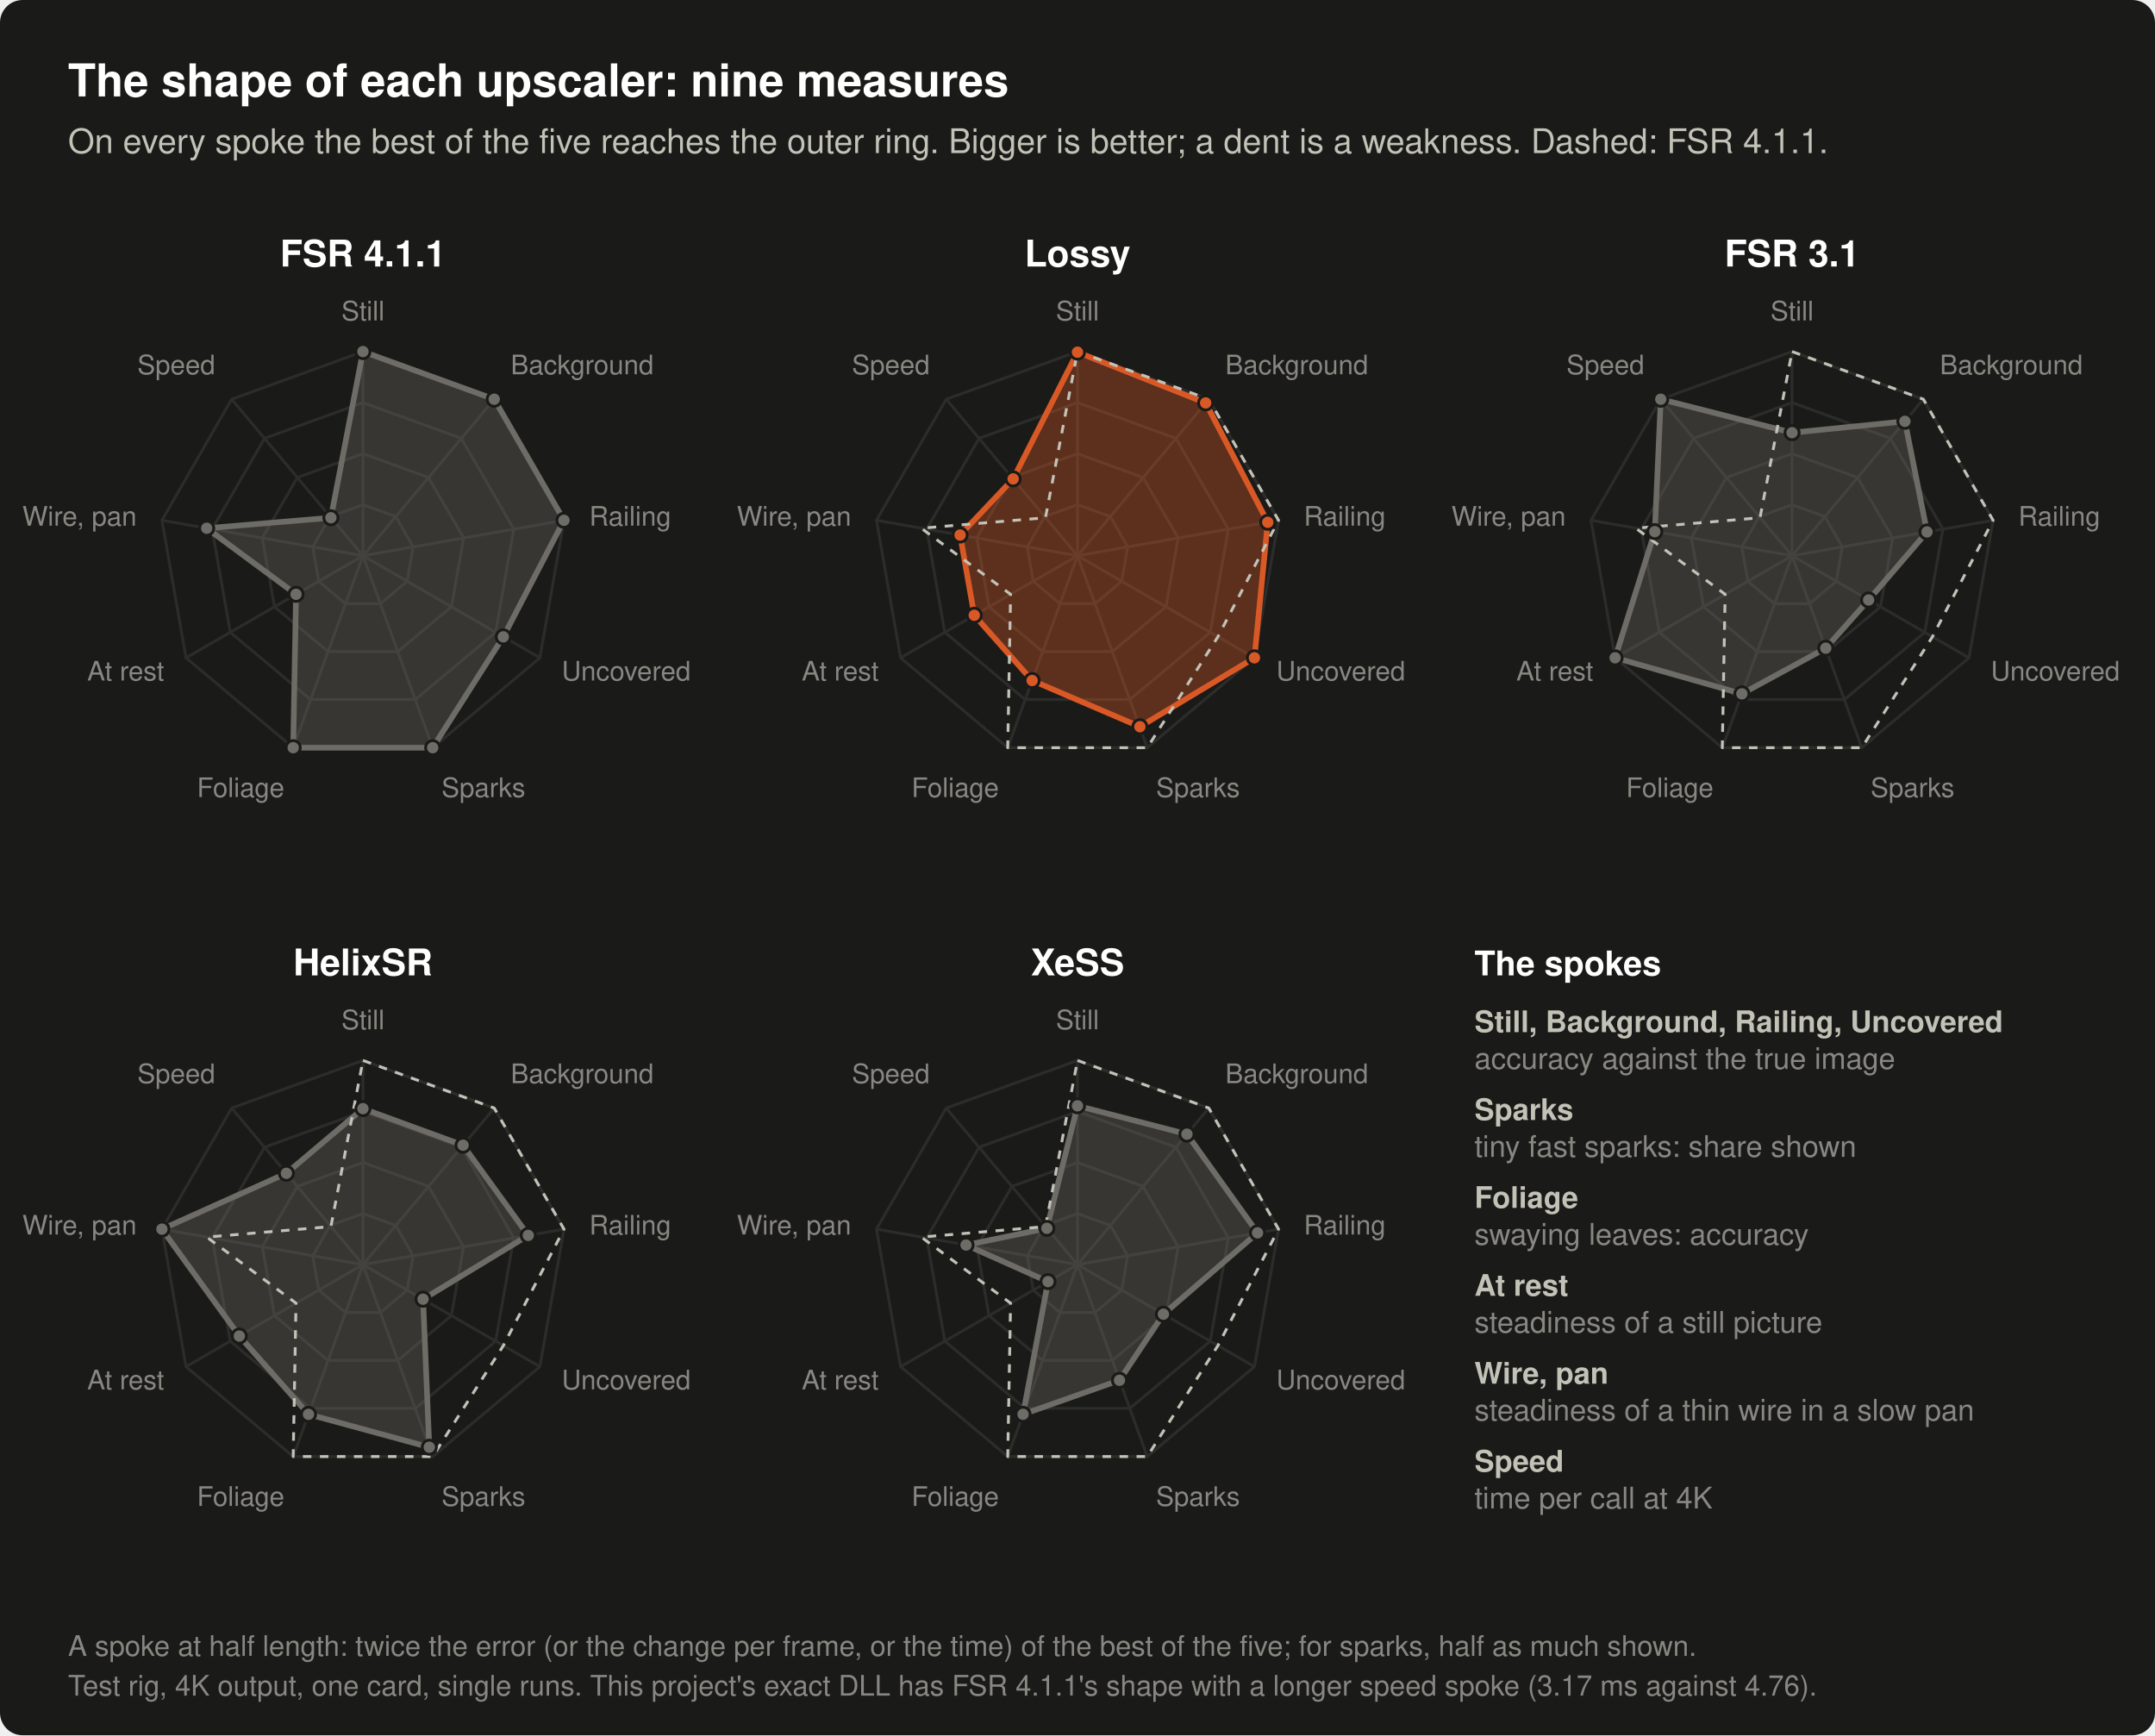
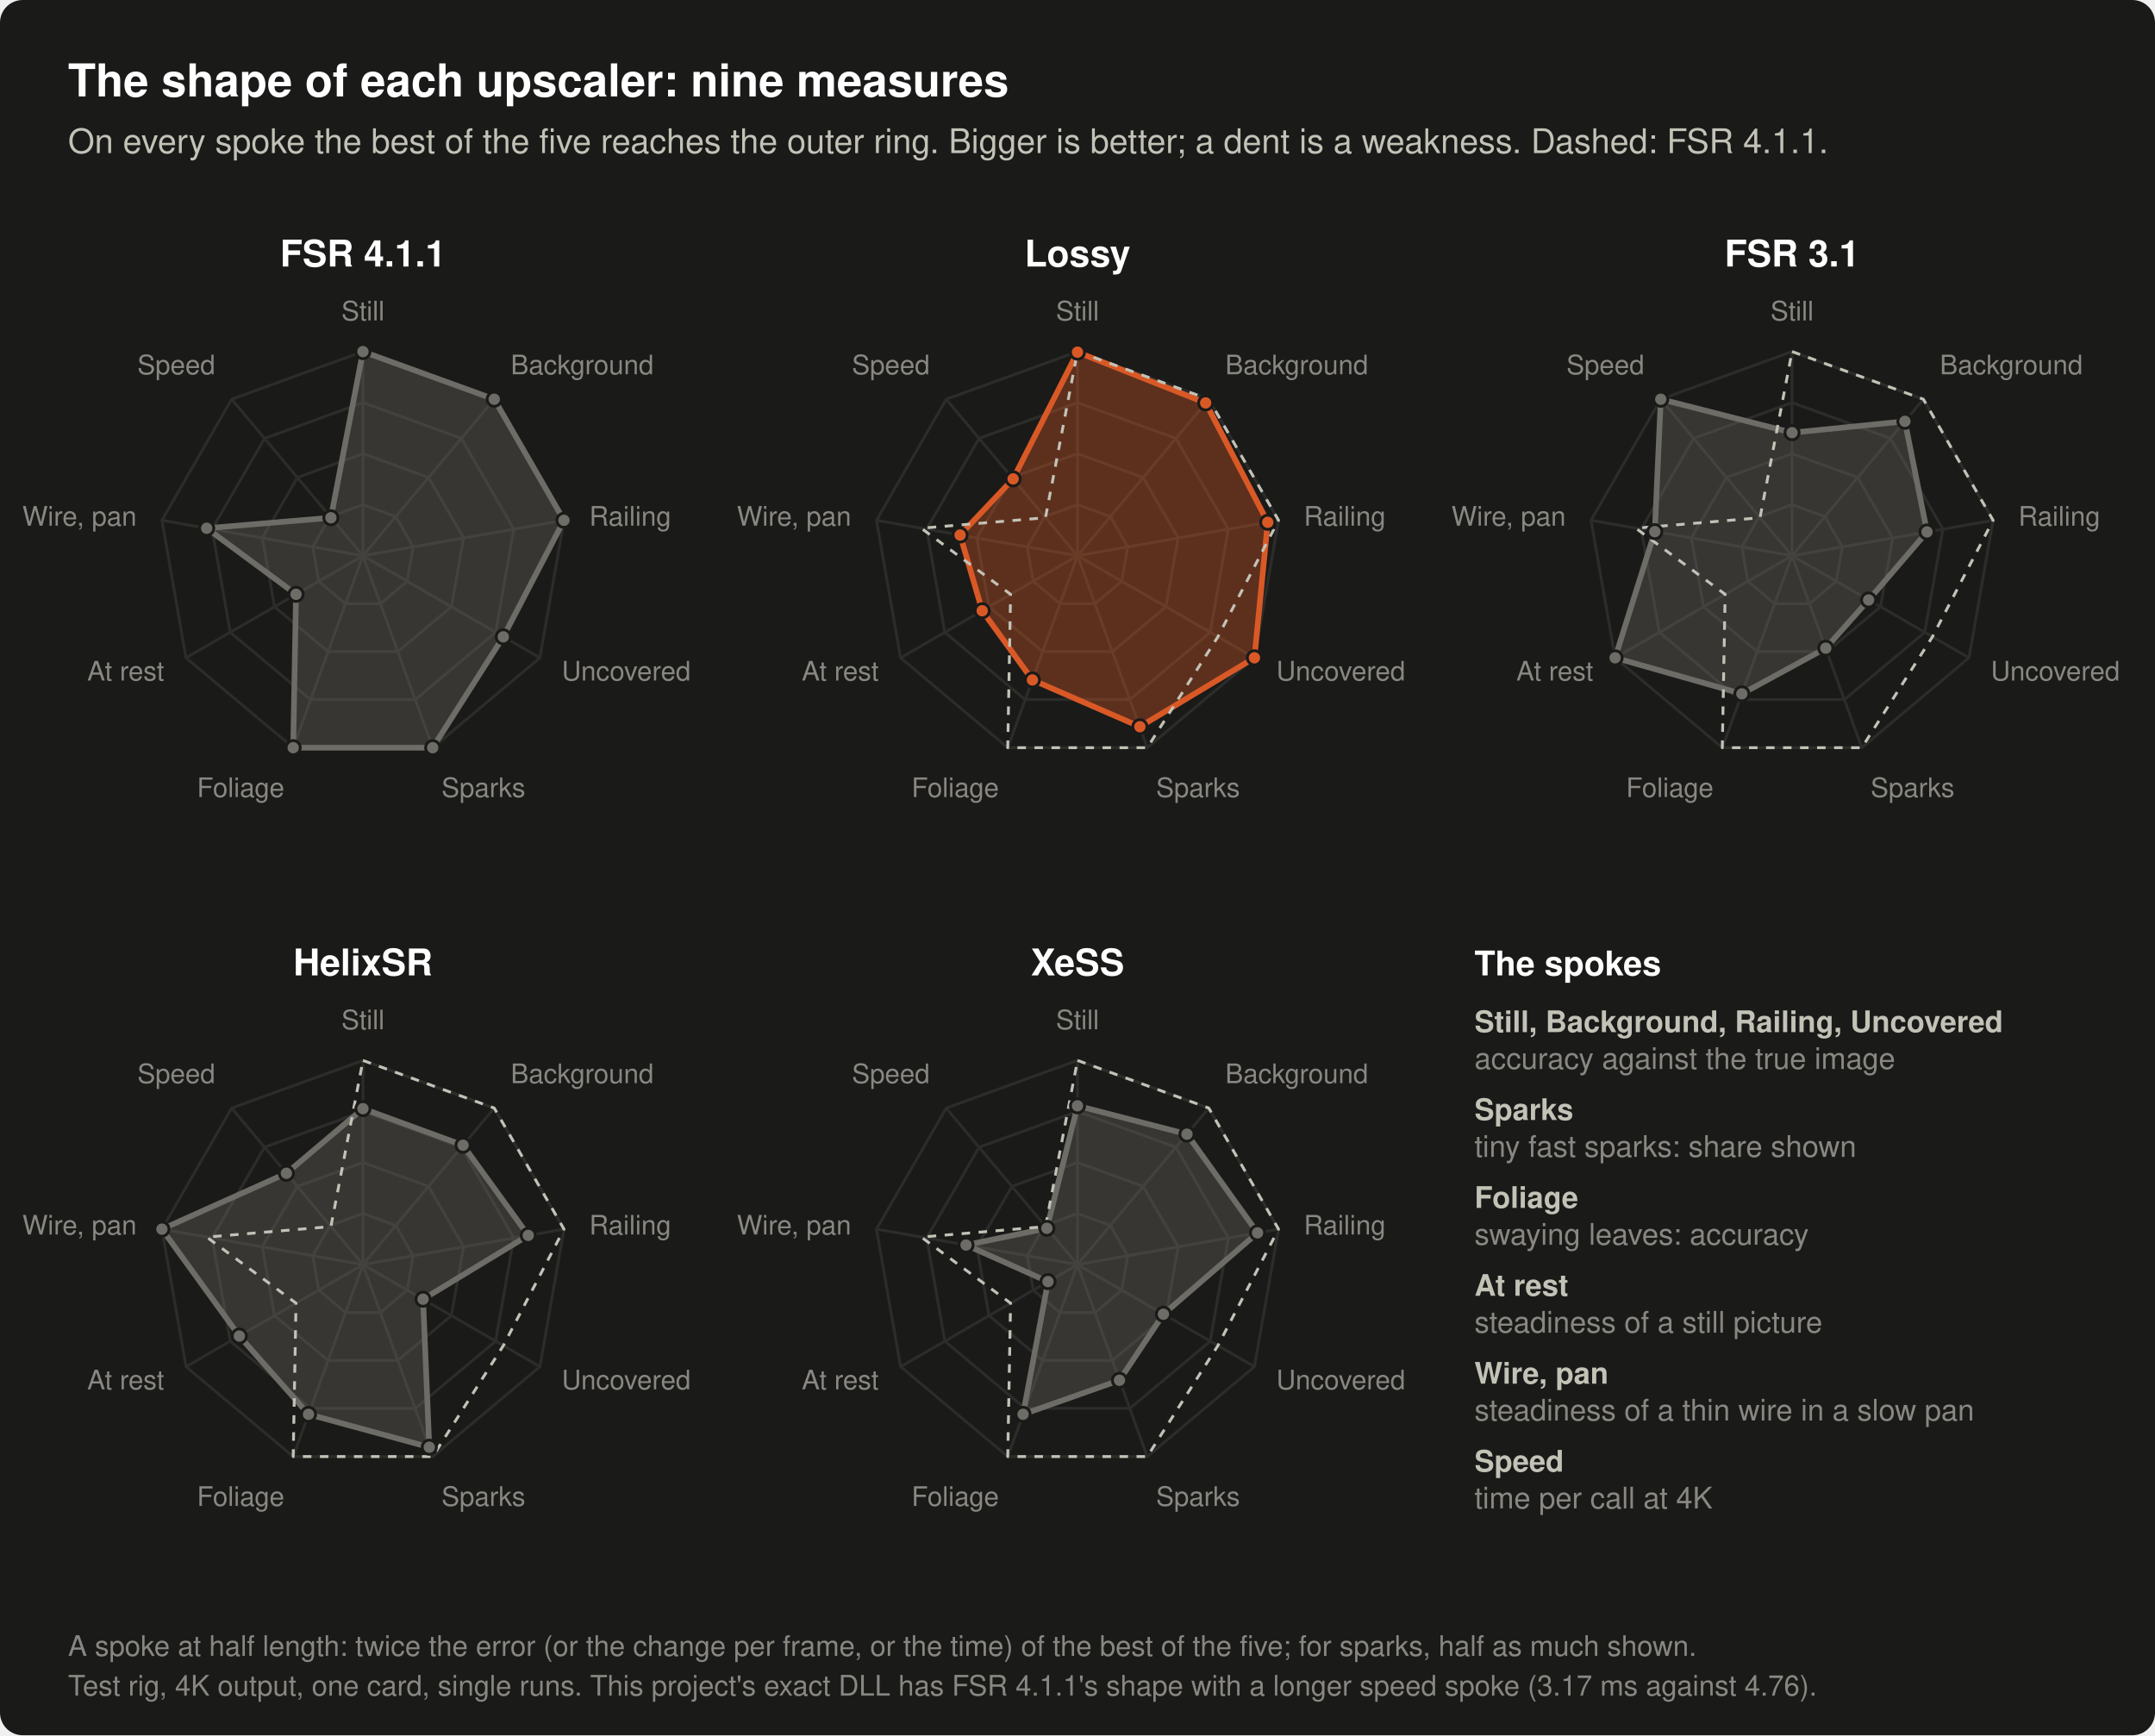
- <svg xmlns="http://www.w3.org/2000/svg" width="760" height="612" viewBox="0 0 760 612" role="img" aria-label="Five radar charts, one per upscaler, each with nine spokes; on every spoke the best of the five reaches the outer ring and the others reach in proportion to it, so a larger shape is better and a dent is a weakness. Still picture: accuracy (dB): FSR 4.1.1 44.33 dB, Lossy 44.31 dB, FSR 3.1 39.94 dB, HelixSR 41.99 dB, XeSS 42.14 dB. Moving background: accuracy (dB): FSR 4.1.1 49.27 dB, Lossy 49.07 dB, FSR 3.1 47.95 dB, HelixSR 46.92 dB, XeSS 47.70 dB. Thin railing in motion: accuracy (dB): FSR 4.1.1 41.82 dB, Lossy 41.34 dB, FSR 3.1 38.36 dB, HelixSR 40.12 dB, XeSS 40.86 dB. Areas a moving object has just uncovered: accuracy (dB): FSR 4.1.1 34.48 dB, Lossy 36.48 dB, FSR 3.1 29.22 dB, HelixSR 27.11 dB, XeSS 30.20 dB. Tiny fast sparks: share of their brightness shown (%): FSR 4.1.1 83%, Lossy 74%, FSR 3.1 40%, HelixSR 79%, XeSS 50%. Leaves swaying without motion vectors: error (of 255): FSR 4.1.1 12.1, Lossy 18.6, FSR 3.1 16.8, HelixSR 15.5, XeSS 15.5. Still picture: change per frame (of 255): FSR 4.1.1 0.037, Lossy 0.024, FSR 3.1 0.014, HelixSR 0.020, XeSS 0.084. Thin wire under a slow pan: change per frame (of 255): FSR 4.1.1 7.2, Lossy 9.6, FSR 3.1 8.2, HelixSR 5.6, XeSS 10.1. Time per upscale call at 3840x2160 (ms): FSR 4.1.1 4.76 ms, Lossy 2.36 ms, FSR 3.1 1.16 ms, HelixSR 1.99 ms, XeSS 4.98 ms.">
+ <svg xmlns="http://www.w3.org/2000/svg" width="760" height="612" viewBox="0 0 760 612" role="img" aria-label="Five radar charts, one per upscaler, each with nine spokes; on every spoke the best of the five reaches the outer ring and the others reach in proportion to it, so a larger shape is better and a dent is a weakness. Still picture: accuracy (dB): FSR 4.1.1 44.33 dB, Lossy 44.30 dB, FSR 3.1 39.94 dB, HelixSR 41.99 dB, XeSS 42.14 dB. Moving background: accuracy (dB): FSR 4.1.1 49.27 dB, Lossy 49.07 dB, FSR 3.1 47.95 dB, HelixSR 46.92 dB, XeSS 47.70 dB. Thin railing in motion: accuracy (dB): FSR 4.1.1 41.82 dB, Lossy 41.34 dB, FSR 3.1 38.36 dB, HelixSR 40.12 dB, XeSS 40.86 dB. Areas a moving object has just uncovered: accuracy (dB): FSR 4.1.1 34.48 dB, Lossy 36.48 dB, FSR 3.1 29.22 dB, HelixSR 27.11 dB, XeSS 30.20 dB. Tiny fast sparks: share of their brightness shown (%): FSR 4.1.1 83%, Lossy 74%, FSR 3.1 40%, HelixSR 79%, XeSS 50%. Leaves swaying without motion vectors: error (of 255): FSR 4.1.1 12.1, Lossy 18.7, FSR 3.1 16.8, HelixSR 15.5, XeSS 15.5. Still picture: change per frame (of 255): FSR 4.1.1 0.037, Lossy 0.026, FSR 3.1 0.014, HelixSR 0.020, XeSS 0.084. Thin wire under a slow pan: change per frame (of 255): FSR 4.1.1 7.2, Lossy 9.6, FSR 3.1 8.2, HelixSR 5.6, XeSS 10.1. Time per upscale call at 3840x2160 (ms): FSR 4.1.1 4.76 ms, Lossy 2.36 ms, FSR 3.1 1.16 ms, HelixSR 1.99 ms, XeSS 4.98 ms.">
  <rect x="0.0" y="0.0" width="760.0" height="612.0" rx="8" fill="#1a1a19" />
  <text x="24.0" y="34.0" font-family="-apple-system, 'Segoe UI', Helvetica, Arial, sans-serif" font-size="16" font-weight="600" text-anchor="start" fill="#ffffff">The shape of each upscaler: nine measures</text>
  <text x="24.0" y="54.0" font-family="-apple-system, 'Segoe UI', Helvetica, Arial, sans-serif" font-size="12" text-anchor="start" fill="#c3c2b7">On every spoke the best of the five reaches the outer ring. Bigger is better; a dent is a weakness. Dashed: FSR 4.1.1.</text>
  <text x="128.0" y="94.0" font-family="-apple-system, 'Segoe UI', Helvetica, Arial, sans-serif" font-size="13" font-weight="600" text-anchor="middle" fill="#ffffff">FSR 4.1.1</text>
  <polygon points="128.0,178.0 139.6,182.2 145.7,192.9 143.6,205.0 134.2,212.9 121.8,212.9 112.4,205.0 110.3,192.9 116.4,182.2" fill="none" stroke="#2c2c2a" stroke-width="1" />
  <polygon points="128.0,160.0 151.1,168.4 163.5,189.7 159.2,214.0 140.3,229.8 115.7,229.8 96.8,214.0 92.5,189.7 104.9,168.4" fill="none" stroke="#2c2c2a" stroke-width="1" />
  <polygon points="128.0,142.0 162.7,154.6 181.2,186.6 174.8,223.0 146.5,246.7 109.5,246.7 81.2,223.0 74.8,186.6 93.3,154.6" fill="none" stroke="#2c2c2a" stroke-width="1" />
  <polygon points="128.0,124.0 174.3,140.8 198.9,183.5 190.4,232.0 152.6,263.7 103.4,263.7 65.6,232.0 57.1,183.5 81.7,140.8" fill="none" stroke="#2c2c2a" stroke-width="1" />
  <line x1="128.0" y1="196.0" x2="128.0" y2="124.0" stroke="#2c2c2a" stroke-width="1" />
  <line x1="128.0" y1="196.0" x2="174.3" y2="140.8" stroke="#2c2c2a" stroke-width="1" />
  <line x1="128.0" y1="196.0" x2="198.9" y2="183.5" stroke="#2c2c2a" stroke-width="1" />
  <line x1="128.0" y1="196.0" x2="190.4" y2="232.0" stroke="#2c2c2a" stroke-width="1" />
  <line x1="128.0" y1="196.0" x2="152.6" y2="263.7" stroke="#2c2c2a" stroke-width="1" />
  <line x1="128.0" y1="196.0" x2="103.4" y2="263.7" stroke="#2c2c2a" stroke-width="1" />
  <line x1="128.0" y1="196.0" x2="65.6" y2="232.0" stroke="#2c2c2a" stroke-width="1" />
  <line x1="128.0" y1="196.0" x2="57.1" y2="183.5" stroke="#2c2c2a" stroke-width="1" />
  <line x1="128.0" y1="196.0" x2="81.7" y2="140.8" stroke="#2c2c2a" stroke-width="1" />
  <polygon points="128.0,124.0 174.3,140.8 198.9,183.5 177.5,224.6 152.6,263.7 103.4,263.7 104.4,209.6 72.9,186.3 116.7,182.6" fill="#6d6c66" fill-opacity="0.35" stroke="#6d6c66" stroke-width="2" stroke-linejoin="round" />
  <circle cx="128.0" cy="124.0" r="2.5" fill="#6d6c66" stroke="#1a1a19" stroke-width="1" />
  <circle cx="174.3" cy="140.8" r="2.5" fill="#6d6c66" stroke="#1a1a19" stroke-width="1" />
  <circle cx="198.9" cy="183.5" r="2.5" fill="#6d6c66" stroke="#1a1a19" stroke-width="1" />
  <circle cx="177.5" cy="224.6" r="2.5" fill="#6d6c66" stroke="#1a1a19" stroke-width="1" />
  <circle cx="152.6" cy="263.7" r="2.5" fill="#6d6c66" stroke="#1a1a19" stroke-width="1" />
  <circle cx="103.4" cy="263.7" r="2.5" fill="#6d6c66" stroke="#1a1a19" stroke-width="1" />
  <circle cx="104.4" cy="209.6" r="2.5" fill="#6d6c66" stroke="#1a1a19" stroke-width="1" />
  <circle cx="72.9" cy="186.3" r="2.5" fill="#6d6c66" stroke="#1a1a19" stroke-width="1" />
  <circle cx="116.7" cy="182.6" r="2.5" fill="#6d6c66" stroke="#1a1a19" stroke-width="1" />
  <text x="128.0" y="113.0" font-family="-apple-system, 'Segoe UI', Helvetica, Arial, sans-serif" font-size="9.5" text-anchor="middle" fill="#898781">Still</text>
  <text x="180.1" y="132.0" font-family="-apple-system, 'Segoe UI', Helvetica, Arial, sans-serif" font-size="9.5" text-anchor="start" fill="#898781">Background</text>
  <text x="207.8" y="185.4" font-family="-apple-system, 'Segoe UI', Helvetica, Arial, sans-serif" font-size="9.5" text-anchor="start" fill="#898781">Railing</text>
  <text x="198.1" y="240.0" font-family="-apple-system, 'Segoe UI', Helvetica, Arial, sans-serif" font-size="9.5" text-anchor="start" fill="#898781">Uncovered</text>
  <text x="155.7" y="281.1" font-family="-apple-system, 'Segoe UI', Helvetica, Arial, sans-serif" font-size="9.5" text-anchor="start" fill="#898781">Sparks</text>
  <text x="100.3" y="281.1" font-family="-apple-system, 'Segoe UI', Helvetica, Arial, sans-serif" font-size="9.5" text-anchor="end" fill="#898781">Foliage</text>
  <text x="57.9" y="240.0" font-family="-apple-system, 'Segoe UI', Helvetica, Arial, sans-serif" font-size="9.5" text-anchor="end" fill="#898781">At rest</text>
  <text x="48.2" y="185.4" font-family="-apple-system, 'Segoe UI', Helvetica, Arial, sans-serif" font-size="9.5" text-anchor="end" fill="#898781">Wire, pan</text>
  <text x="75.9" y="132.0" font-family="-apple-system, 'Segoe UI', Helvetica, Arial, sans-serif" font-size="9.5" text-anchor="end" fill="#898781">Speed</text>
  <text x="380.0" y="94.0" font-family="-apple-system, 'Segoe UI', Helvetica, Arial, sans-serif" font-size="13" font-weight="600" text-anchor="middle" fill="#ffffff">Lossy</text>
  <polygon points="380.0,178.0 391.6,182.2 397.7,192.9 395.6,205.0 386.2,212.9 373.8,212.9 364.4,205.0 362.3,192.9 368.4,182.2" fill="none" stroke="#2c2c2a" stroke-width="1" />
  <polygon points="380.0,160.0 403.1,168.4 415.5,189.7 411.2,214.0 392.3,229.8 367.7,229.8 348.8,214.0 344.5,189.7 356.9,168.4" fill="none" stroke="#2c2c2a" stroke-width="1" />
  <polygon points="380.0,142.0 414.7,154.6 433.2,186.6 426.8,223.0 398.5,246.7 361.5,246.7 333.2,223.0 326.8,186.6 345.3,154.6" fill="none" stroke="#2c2c2a" stroke-width="1" />
  <polygon points="380.0,124.0 426.3,140.8 450.9,183.5 442.4,232.0 404.6,263.7 355.4,263.7 317.6,232.0 309.1,183.5 333.7,140.8" fill="none" stroke="#2c2c2a" stroke-width="1" />
  <line x1="380.0" y1="196.0" x2="380.0" y2="124.0" stroke="#2c2c2a" stroke-width="1" />
  <line x1="380.0" y1="196.0" x2="426.3" y2="140.8" stroke="#2c2c2a" stroke-width="1" />
  <line x1="380.0" y1="196.0" x2="450.9" y2="183.5" stroke="#2c2c2a" stroke-width="1" />
  <line x1="380.0" y1="196.0" x2="442.4" y2="232.0" stroke="#2c2c2a" stroke-width="1" />
  <line x1="380.0" y1="196.0" x2="404.6" y2="263.7" stroke="#2c2c2a" stroke-width="1" />
  <line x1="380.0" y1="196.0" x2="355.4" y2="263.7" stroke="#2c2c2a" stroke-width="1" />
  <line x1="380.0" y1="196.0" x2="317.6" y2="232.0" stroke="#2c2c2a" stroke-width="1" />
  <line x1="380.0" y1="196.0" x2="309.1" y2="183.5" stroke="#2c2c2a" stroke-width="1" />
  <line x1="380.0" y1="196.0" x2="333.7" y2="140.8" stroke="#2c2c2a" stroke-width="1" />
-   <polygon points="380.0,124.2 425.2,142.1 447.1,184.2 442.4,232.0 402.0,256.3 364.0,240.0 343.6,217.0 338.6,188.7 357.3,168.9" fill="#d95926" fill-opacity="0.35" stroke="#d95926" stroke-width="2" stroke-linejoin="round" />
+   <polygon points="380.0,124.2 425.2,142.1 447.1,184.2 442.4,232.0 402.0,256.3 364.1,239.8 346.4,215.4 338.6,188.7 357.3,168.9" fill="#d95926" fill-opacity="0.35" stroke="#d95926" stroke-width="2" stroke-linejoin="round" />
  <polygon points="380.0,124.0 426.3,140.8 450.9,183.5 429.5,224.6 404.6,263.7 355.4,263.7 356.4,209.6 324.9,186.3 368.7,182.6" fill="none" stroke="#c3c2b7" stroke-width="1" stroke-dasharray="3 3" stroke-linejoin="round" />
  <circle cx="380.0" cy="124.2" r="2.5" fill="#d95926" stroke="#1a1a19" stroke-width="1" />
  <circle cx="425.2" cy="142.1" r="2.5" fill="#d95926" stroke="#1a1a19" stroke-width="1" />
  <circle cx="447.1" cy="184.2" r="2.5" fill="#d95926" stroke="#1a1a19" stroke-width="1" />
  <circle cx="442.4" cy="232.0" r="2.5" fill="#d95926" stroke="#1a1a19" stroke-width="1" />
  <circle cx="402.0" cy="256.3" r="2.5" fill="#d95926" stroke="#1a1a19" stroke-width="1" />
-   <circle cx="364.0" cy="240.0" r="2.5" fill="#d95926" stroke="#1a1a19" stroke-width="1" />
-   <circle cx="343.6" cy="217.0" r="2.5" fill="#d95926" stroke="#1a1a19" stroke-width="1" />
+   <circle cx="364.1" cy="239.8" r="2.5" fill="#d95926" stroke="#1a1a19" stroke-width="1" />
+   <circle cx="346.4" cy="215.4" r="2.5" fill="#d95926" stroke="#1a1a19" stroke-width="1" />
  <circle cx="338.6" cy="188.7" r="2.5" fill="#d95926" stroke="#1a1a19" stroke-width="1" />
  <circle cx="357.3" cy="168.9" r="2.5" fill="#d95926" stroke="#1a1a19" stroke-width="1" />
  <text x="380.0" y="113.0" font-family="-apple-system, 'Segoe UI', Helvetica, Arial, sans-serif" font-size="9.5" text-anchor="middle" fill="#898781">Still</text>
  <text x="432.1" y="132.0" font-family="-apple-system, 'Segoe UI', Helvetica, Arial, sans-serif" font-size="9.5" text-anchor="start" fill="#898781">Background</text>
  <text x="459.8" y="185.4" font-family="-apple-system, 'Segoe UI', Helvetica, Arial, sans-serif" font-size="9.5" text-anchor="start" fill="#898781">Railing</text>
  <text x="450.1" y="240.0" font-family="-apple-system, 'Segoe UI', Helvetica, Arial, sans-serif" font-size="9.5" text-anchor="start" fill="#898781">Uncovered</text>
  <text x="407.7" y="281.1" font-family="-apple-system, 'Segoe UI', Helvetica, Arial, sans-serif" font-size="9.5" text-anchor="start" fill="#898781">Sparks</text>
  <text x="352.3" y="281.1" font-family="-apple-system, 'Segoe UI', Helvetica, Arial, sans-serif" font-size="9.5" text-anchor="end" fill="#898781">Foliage</text>
  <text x="309.9" y="240.0" font-family="-apple-system, 'Segoe UI', Helvetica, Arial, sans-serif" font-size="9.5" text-anchor="end" fill="#898781">At rest</text>
  <text x="300.2" y="185.4" font-family="-apple-system, 'Segoe UI', Helvetica, Arial, sans-serif" font-size="9.5" text-anchor="end" fill="#898781">Wire, pan</text>
  <text x="327.9" y="132.0" font-family="-apple-system, 'Segoe UI', Helvetica, Arial, sans-serif" font-size="9.5" text-anchor="end" fill="#898781">Speed</text>
  <text x="632.0" y="94.0" font-family="-apple-system, 'Segoe UI', Helvetica, Arial, sans-serif" font-size="13" font-weight="600" text-anchor="middle" fill="#ffffff">FSR 3.1</text>
  <polygon points="632.0,178.0 643.6,182.2 649.7,192.9 647.6,205.0 638.2,212.9 625.8,212.9 616.4,205.0 614.3,192.9 620.4,182.2" fill="none" stroke="#2c2c2a" stroke-width="1" />
  <polygon points="632.0,160.0 655.1,168.4 667.5,189.7 663.2,214.0 644.3,229.8 619.7,229.8 600.8,214.0 596.5,189.7 608.9,168.4" fill="none" stroke="#2c2c2a" stroke-width="1" />
  <polygon points="632.0,142.0 666.7,154.6 685.2,186.6 678.8,223.0 650.5,246.7 613.5,246.7 585.2,223.0 578.8,186.6 597.3,154.6" fill="none" stroke="#2c2c2a" stroke-width="1" />
  <polygon points="632.0,124.0 678.3,140.8 702.9,183.5 694.4,232.0 656.6,263.7 607.4,263.7 569.6,232.0 561.1,183.5 585.7,140.8" fill="none" stroke="#2c2c2a" stroke-width="1" />
  <line x1="632.0" y1="196.0" x2="632.0" y2="124.0" stroke="#2c2c2a" stroke-width="1" />
  <line x1="632.0" y1="196.0" x2="678.3" y2="140.8" stroke="#2c2c2a" stroke-width="1" />
  <line x1="632.0" y1="196.0" x2="702.9" y2="183.5" stroke="#2c2c2a" stroke-width="1" />
  <line x1="632.0" y1="196.0" x2="694.4" y2="232.0" stroke="#2c2c2a" stroke-width="1" />
  <line x1="632.0" y1="196.0" x2="656.6" y2="263.7" stroke="#2c2c2a" stroke-width="1" />
  <line x1="632.0" y1="196.0" x2="607.4" y2="263.7" stroke="#2c2c2a" stroke-width="1" />
  <line x1="632.0" y1="196.0" x2="569.6" y2="232.0" stroke="#2c2c2a" stroke-width="1" />
  <line x1="632.0" y1="196.0" x2="561.1" y2="183.5" stroke="#2c2c2a" stroke-width="1" />
  <line x1="632.0" y1="196.0" x2="585.7" y2="140.8" stroke="#2c2c2a" stroke-width="1" />
  <polygon points="632.0,152.6 671.8,148.6 679.6,187.6 659.0,211.6 643.9,228.6 614.3,244.7 569.6,232.0 583.6,187.5 585.7,140.8" fill="#6d6c66" fill-opacity="0.35" stroke="#6d6c66" stroke-width="2" stroke-linejoin="round" />
  <polygon points="632.0,124.0 678.3,140.8 702.9,183.5 681.5,224.6 656.6,263.7 607.4,263.7 608.4,209.6 576.9,186.3 620.7,182.6" fill="none" stroke="#c3c2b7" stroke-width="1" stroke-dasharray="3 3" stroke-linejoin="round" />
  <circle cx="632.0" cy="152.6" r="2.5" fill="#6d6c66" stroke="#1a1a19" stroke-width="1" />
  <circle cx="671.8" cy="148.6" r="2.5" fill="#6d6c66" stroke="#1a1a19" stroke-width="1" />
  <circle cx="679.6" cy="187.6" r="2.5" fill="#6d6c66" stroke="#1a1a19" stroke-width="1" />
  <circle cx="659.0" cy="211.6" r="2.5" fill="#6d6c66" stroke="#1a1a19" stroke-width="1" />
  <circle cx="643.9" cy="228.6" r="2.5" fill="#6d6c66" stroke="#1a1a19" stroke-width="1" />
  <circle cx="614.3" cy="244.7" r="2.5" fill="#6d6c66" stroke="#1a1a19" stroke-width="1" />
  <circle cx="569.6" cy="232.0" r="2.5" fill="#6d6c66" stroke="#1a1a19" stroke-width="1" />
  <circle cx="583.6" cy="187.5" r="2.5" fill="#6d6c66" stroke="#1a1a19" stroke-width="1" />
  <circle cx="585.7" cy="140.8" r="2.5" fill="#6d6c66" stroke="#1a1a19" stroke-width="1" />
  <text x="632.0" y="113.0" font-family="-apple-system, 'Segoe UI', Helvetica, Arial, sans-serif" font-size="9.5" text-anchor="middle" fill="#898781">Still</text>
  <text x="684.1" y="132.0" font-family="-apple-system, 'Segoe UI', Helvetica, Arial, sans-serif" font-size="9.5" text-anchor="start" fill="#898781">Background</text>
  <text x="711.8" y="185.4" font-family="-apple-system, 'Segoe UI', Helvetica, Arial, sans-serif" font-size="9.5" text-anchor="start" fill="#898781">Railing</text>
  <text x="702.1" y="240.0" font-family="-apple-system, 'Segoe UI', Helvetica, Arial, sans-serif" font-size="9.5" text-anchor="start" fill="#898781">Uncovered</text>
  <text x="659.7" y="281.1" font-family="-apple-system, 'Segoe UI', Helvetica, Arial, sans-serif" font-size="9.5" text-anchor="start" fill="#898781">Sparks</text>
  <text x="604.3" y="281.1" font-family="-apple-system, 'Segoe UI', Helvetica, Arial, sans-serif" font-size="9.5" text-anchor="end" fill="#898781">Foliage</text>
  <text x="561.9" y="240.0" font-family="-apple-system, 'Segoe UI', Helvetica, Arial, sans-serif" font-size="9.5" text-anchor="end" fill="#898781">At rest</text>
  <text x="552.2" y="185.4" font-family="-apple-system, 'Segoe UI', Helvetica, Arial, sans-serif" font-size="9.5" text-anchor="end" fill="#898781">Wire, pan</text>
  <text x="579.9" y="132.0" font-family="-apple-system, 'Segoe UI', Helvetica, Arial, sans-serif" font-size="9.5" text-anchor="end" fill="#898781">Speed</text>
  <text x="128.0" y="344.0" font-family="-apple-system, 'Segoe UI', Helvetica, Arial, sans-serif" font-size="13" font-weight="600" text-anchor="middle" fill="#ffffff">HelixSR</text>
  <polygon points="128.0,428.0 139.6,432.2 145.7,442.9 143.6,455.0 134.2,462.9 121.8,462.9 112.4,455.0 110.3,442.9 116.4,432.2" fill="none" stroke="#2c2c2a" stroke-width="1" />
  <polygon points="128.0,410.0 151.1,418.4 163.5,439.7 159.2,464.0 140.3,479.8 115.7,479.8 96.8,464.0 92.5,439.7 104.9,418.4" fill="none" stroke="#2c2c2a" stroke-width="1" />
  <polygon points="128.0,392.0 162.7,404.6 181.2,436.6 174.8,473.0 146.5,496.7 109.5,496.7 81.2,473.0 74.8,436.6 93.3,404.6" fill="none" stroke="#2c2c2a" stroke-width="1" />
  <polygon points="128.0,374.0 174.3,390.8 198.9,433.5 190.4,482.0 152.6,513.7 103.4,513.7 65.6,482.0 57.1,433.5 81.7,390.8" fill="none" stroke="#2c2c2a" stroke-width="1" />
  <line x1="128.0" y1="446.0" x2="128.0" y2="374.0" stroke="#2c2c2a" stroke-width="1" />
  <line x1="128.0" y1="446.0" x2="174.3" y2="390.8" stroke="#2c2c2a" stroke-width="1" />
  <line x1="128.0" y1="446.0" x2="198.9" y2="433.5" stroke="#2c2c2a" stroke-width="1" />
  <line x1="128.0" y1="446.0" x2="190.4" y2="482.0" stroke="#2c2c2a" stroke-width="1" />
  <line x1="128.0" y1="446.0" x2="152.6" y2="513.7" stroke="#2c2c2a" stroke-width="1" />
  <line x1="128.0" y1="446.0" x2="103.4" y2="513.7" stroke="#2c2c2a" stroke-width="1" />
  <line x1="128.0" y1="446.0" x2="65.6" y2="482.0" stroke="#2c2c2a" stroke-width="1" />
  <line x1="128.0" y1="446.0" x2="57.1" y2="433.5" stroke="#2c2c2a" stroke-width="1" />
  <line x1="128.0" y1="446.0" x2="81.7" y2="390.8" stroke="#2c2c2a" stroke-width="1" />
  <polygon points="128.0,391.0 163.3,403.9 186.3,435.7 149.2,458.2 151.4,510.4 108.8,498.8 84.4,471.2 57.1,433.5 101.0,413.8" fill="#6d6c66" fill-opacity="0.35" stroke="#6d6c66" stroke-width="2" stroke-linejoin="round" />
  <polygon points="128.0,374.0 174.3,390.8 198.9,433.5 177.5,474.6 152.6,513.7 103.4,513.7 104.4,459.6 72.9,436.3 116.7,432.6" fill="none" stroke="#c3c2b7" stroke-width="1" stroke-dasharray="3 3" stroke-linejoin="round" />
  <circle cx="128.0" cy="391.0" r="2.5" fill="#6d6c66" stroke="#1a1a19" stroke-width="1" />
  <circle cx="163.3" cy="403.9" r="2.5" fill="#6d6c66" stroke="#1a1a19" stroke-width="1" />
  <circle cx="186.3" cy="435.7" r="2.5" fill="#6d6c66" stroke="#1a1a19" stroke-width="1" />
  <circle cx="149.2" cy="458.2" r="2.5" fill="#6d6c66" stroke="#1a1a19" stroke-width="1" />
  <circle cx="151.4" cy="510.4" r="2.5" fill="#6d6c66" stroke="#1a1a19" stroke-width="1" />
  <circle cx="108.8" cy="498.8" r="2.5" fill="#6d6c66" stroke="#1a1a19" stroke-width="1" />
  <circle cx="84.4" cy="471.2" r="2.5" fill="#6d6c66" stroke="#1a1a19" stroke-width="1" />
  <circle cx="57.1" cy="433.5" r="2.5" fill="#6d6c66" stroke="#1a1a19" stroke-width="1" />
  <circle cx="101.0" cy="413.8" r="2.5" fill="#6d6c66" stroke="#1a1a19" stroke-width="1" />
  <text x="128.0" y="363.0" font-family="-apple-system, 'Segoe UI', Helvetica, Arial, sans-serif" font-size="9.5" text-anchor="middle" fill="#898781">Still</text>
  <text x="180.1" y="382.0" font-family="-apple-system, 'Segoe UI', Helvetica, Arial, sans-serif" font-size="9.5" text-anchor="start" fill="#898781">Background</text>
  <text x="207.8" y="435.4" font-family="-apple-system, 'Segoe UI', Helvetica, Arial, sans-serif" font-size="9.5" text-anchor="start" fill="#898781">Railing</text>
  <text x="198.1" y="490.0" font-family="-apple-system, 'Segoe UI', Helvetica, Arial, sans-serif" font-size="9.5" text-anchor="start" fill="#898781">Uncovered</text>
  <text x="155.7" y="531.1" font-family="-apple-system, 'Segoe UI', Helvetica, Arial, sans-serif" font-size="9.5" text-anchor="start" fill="#898781">Sparks</text>
  <text x="100.3" y="531.1" font-family="-apple-system, 'Segoe UI', Helvetica, Arial, sans-serif" font-size="9.5" text-anchor="end" fill="#898781">Foliage</text>
  <text x="57.9" y="490.0" font-family="-apple-system, 'Segoe UI', Helvetica, Arial, sans-serif" font-size="9.5" text-anchor="end" fill="#898781">At rest</text>
  <text x="48.2" y="435.4" font-family="-apple-system, 'Segoe UI', Helvetica, Arial, sans-serif" font-size="9.5" text-anchor="end" fill="#898781">Wire, pan</text>
  <text x="75.9" y="382.0" font-family="-apple-system, 'Segoe UI', Helvetica, Arial, sans-serif" font-size="9.5" text-anchor="end" fill="#898781">Speed</text>
  <text x="380.0" y="344.0" font-family="-apple-system, 'Segoe UI', Helvetica, Arial, sans-serif" font-size="13" font-weight="600" text-anchor="middle" fill="#ffffff">XeSS</text>
  <polygon points="380.0,428.0 391.6,432.2 397.7,442.9 395.6,455.0 386.2,462.9 373.8,462.9 364.4,455.0 362.3,442.9 368.4,432.2" fill="none" stroke="#2c2c2a" stroke-width="1" />
  <polygon points="380.0,410.0 403.1,418.4 415.5,439.7 411.2,464.0 392.3,479.8 367.7,479.8 348.8,464.0 344.5,439.7 356.9,418.4" fill="none" stroke="#2c2c2a" stroke-width="1" />
  <polygon points="380.0,392.0 414.7,404.6 433.2,436.6 426.8,473.0 398.5,496.7 361.5,496.7 333.2,473.0 326.8,436.6 345.3,404.6" fill="none" stroke="#2c2c2a" stroke-width="1" />
  <polygon points="380.0,374.0 426.3,390.8 450.9,433.5 442.4,482.0 404.6,513.7 355.4,513.7 317.6,482.0 309.1,433.5 333.7,390.8" fill="none" stroke="#2c2c2a" stroke-width="1" />
  <line x1="380.0" y1="446.0" x2="380.0" y2="374.0" stroke="#2c2c2a" stroke-width="1" />
  <line x1="380.0" y1="446.0" x2="426.3" y2="390.8" stroke="#2c2c2a" stroke-width="1" />
  <line x1="380.0" y1="446.0" x2="450.9" y2="433.5" stroke="#2c2c2a" stroke-width="1" />
  <line x1="380.0" y1="446.0" x2="442.4" y2="482.0" stroke="#2c2c2a" stroke-width="1" />
  <line x1="380.0" y1="446.0" x2="404.6" y2="513.7" stroke="#2c2c2a" stroke-width="1" />
  <line x1="380.0" y1="446.0" x2="355.4" y2="513.7" stroke="#2c2c2a" stroke-width="1" />
  <line x1="380.0" y1="446.0" x2="317.6" y2="482.0" stroke="#2c2c2a" stroke-width="1" />
  <line x1="380.0" y1="446.0" x2="309.1" y2="433.5" stroke="#2c2c2a" stroke-width="1" />
  <line x1="380.0" y1="446.0" x2="333.7" y2="390.8" stroke="#2c2c2a" stroke-width="1" />
  <polygon points="380.0,390.0 418.6,400.0 443.5,434.8 410.3,463.5 394.8,486.8 360.8,498.8 369.6,452.0 340.7,439.1 369.2,433.2" fill="#6d6c66" fill-opacity="0.35" stroke="#6d6c66" stroke-width="2" stroke-linejoin="round" />
  <polygon points="380.0,374.0 426.3,390.8 450.9,433.5 429.5,474.6 404.6,513.7 355.4,513.7 356.4,459.6 324.9,436.3 368.7,432.6" fill="none" stroke="#c3c2b7" stroke-width="1" stroke-dasharray="3 3" stroke-linejoin="round" />
  <circle cx="380.0" cy="390.0" r="2.5" fill="#6d6c66" stroke="#1a1a19" stroke-width="1" />
  <circle cx="418.6" cy="400.0" r="2.5" fill="#6d6c66" stroke="#1a1a19" stroke-width="1" />
  <circle cx="443.5" cy="434.8" r="2.5" fill="#6d6c66" stroke="#1a1a19" stroke-width="1" />
  <circle cx="410.3" cy="463.5" r="2.5" fill="#6d6c66" stroke="#1a1a19" stroke-width="1" />
  <circle cx="394.8" cy="486.8" r="2.5" fill="#6d6c66" stroke="#1a1a19" stroke-width="1" />
  <circle cx="360.8" cy="498.8" r="2.5" fill="#6d6c66" stroke="#1a1a19" stroke-width="1" />
  <circle cx="369.6" cy="452.0" r="2.5" fill="#6d6c66" stroke="#1a1a19" stroke-width="1" />
  <circle cx="340.7" cy="439.1" r="2.5" fill="#6d6c66" stroke="#1a1a19" stroke-width="1" />
  <circle cx="369.2" cy="433.2" r="2.5" fill="#6d6c66" stroke="#1a1a19" stroke-width="1" />
  <text x="380.0" y="363.0" font-family="-apple-system, 'Segoe UI', Helvetica, Arial, sans-serif" font-size="9.5" text-anchor="middle" fill="#898781">Still</text>
  <text x="432.1" y="382.0" font-family="-apple-system, 'Segoe UI', Helvetica, Arial, sans-serif" font-size="9.5" text-anchor="start" fill="#898781">Background</text>
  <text x="459.8" y="435.4" font-family="-apple-system, 'Segoe UI', Helvetica, Arial, sans-serif" font-size="9.5" text-anchor="start" fill="#898781">Railing</text>
  <text x="450.1" y="490.0" font-family="-apple-system, 'Segoe UI', Helvetica, Arial, sans-serif" font-size="9.5" text-anchor="start" fill="#898781">Uncovered</text>
  <text x="407.7" y="531.1" font-family="-apple-system, 'Segoe UI', Helvetica, Arial, sans-serif" font-size="9.5" text-anchor="start" fill="#898781">Sparks</text>
  <text x="352.3" y="531.1" font-family="-apple-system, 'Segoe UI', Helvetica, Arial, sans-serif" font-size="9.5" text-anchor="end" fill="#898781">Foliage</text>
  <text x="309.9" y="490.0" font-family="-apple-system, 'Segoe UI', Helvetica, Arial, sans-serif" font-size="9.5" text-anchor="end" fill="#898781">At rest</text>
  <text x="300.2" y="435.4" font-family="-apple-system, 'Segoe UI', Helvetica, Arial, sans-serif" font-size="9.5" text-anchor="end" fill="#898781">Wire, pan</text>
  <text x="327.9" y="382.0" font-family="-apple-system, 'Segoe UI', Helvetica, Arial, sans-serif" font-size="9.5" text-anchor="end" fill="#898781">Speed</text>
  <text x="520.0" y="344.0" font-family="-apple-system, 'Segoe UI', Helvetica, Arial, sans-serif" font-size="12" font-weight="600" text-anchor="start" fill="#ffffff">The spokes</text>
  <text x="520.0" y="364.0" font-family="-apple-system, 'Segoe UI', Helvetica, Arial, sans-serif" font-size="10.5" font-weight="600" text-anchor="start" fill="#c3c2b7">Still, Background, Railing, Uncovered</text>
  <text x="520.0" y="377.0" font-family="-apple-system, 'Segoe UI', Helvetica, Arial, sans-serif" font-size="10.5" text-anchor="start" fill="#898781">accuracy against the true image</text>
  <text x="520.0" y="395.0" font-family="-apple-system, 'Segoe UI', Helvetica, Arial, sans-serif" font-size="10.5" font-weight="600" text-anchor="start" fill="#c3c2b7">Sparks</text>
  <text x="520.0" y="408.0" font-family="-apple-system, 'Segoe UI', Helvetica, Arial, sans-serif" font-size="10.5" text-anchor="start" fill="#898781">tiny fast sparks: share shown</text>
  <text x="520.0" y="426.0" font-family="-apple-system, 'Segoe UI', Helvetica, Arial, sans-serif" font-size="10.5" font-weight="600" text-anchor="start" fill="#c3c2b7">Foliage</text>
  <text x="520.0" y="439.0" font-family="-apple-system, 'Segoe UI', Helvetica, Arial, sans-serif" font-size="10.5" text-anchor="start" fill="#898781">swaying leaves: accuracy</text>
  <text x="520.0" y="457.0" font-family="-apple-system, 'Segoe UI', Helvetica, Arial, sans-serif" font-size="10.5" font-weight="600" text-anchor="start" fill="#c3c2b7">At rest</text>
  <text x="520.0" y="470.0" font-family="-apple-system, 'Segoe UI', Helvetica, Arial, sans-serif" font-size="10.5" text-anchor="start" fill="#898781">steadiness of a still picture</text>
  <text x="520.0" y="488.0" font-family="-apple-system, 'Segoe UI', Helvetica, Arial, sans-serif" font-size="10.5" font-weight="600" text-anchor="start" fill="#c3c2b7">Wire, pan</text>
  <text x="520.0" y="501.0" font-family="-apple-system, 'Segoe UI', Helvetica, Arial, sans-serif" font-size="10.5" text-anchor="start" fill="#898781">steadiness of a thin wire in a slow pan</text>
  <text x="520.0" y="519.0" font-family="-apple-system, 'Segoe UI', Helvetica, Arial, sans-serif" font-size="10.5" font-weight="600" text-anchor="start" fill="#c3c2b7">Speed</text>
  <text x="520.0" y="532.0" font-family="-apple-system, 'Segoe UI', Helvetica, Arial, sans-serif" font-size="10.5" text-anchor="start" fill="#898781">time per call at 4K</text>
  <text x="24.0" y="584.0" font-family="-apple-system, 'Segoe UI', Helvetica, Arial, sans-serif" font-size="10" text-anchor="start" fill="#898781">A spoke at half length: twice the error (or the change per frame, or the time) of the best of the five; for sparks, half as much shown.</text>
  <text x="24.0" y="598.0" font-family="-apple-system, 'Segoe UI', Helvetica, Arial, sans-serif" font-size="10" text-anchor="start" fill="#898781">Test rig, 4K output, one card, single runs. This project's exact DLL has FSR 4.1.1's shape with a longer speed spoke (3.17 ms against 4.76).</text>
</svg>
